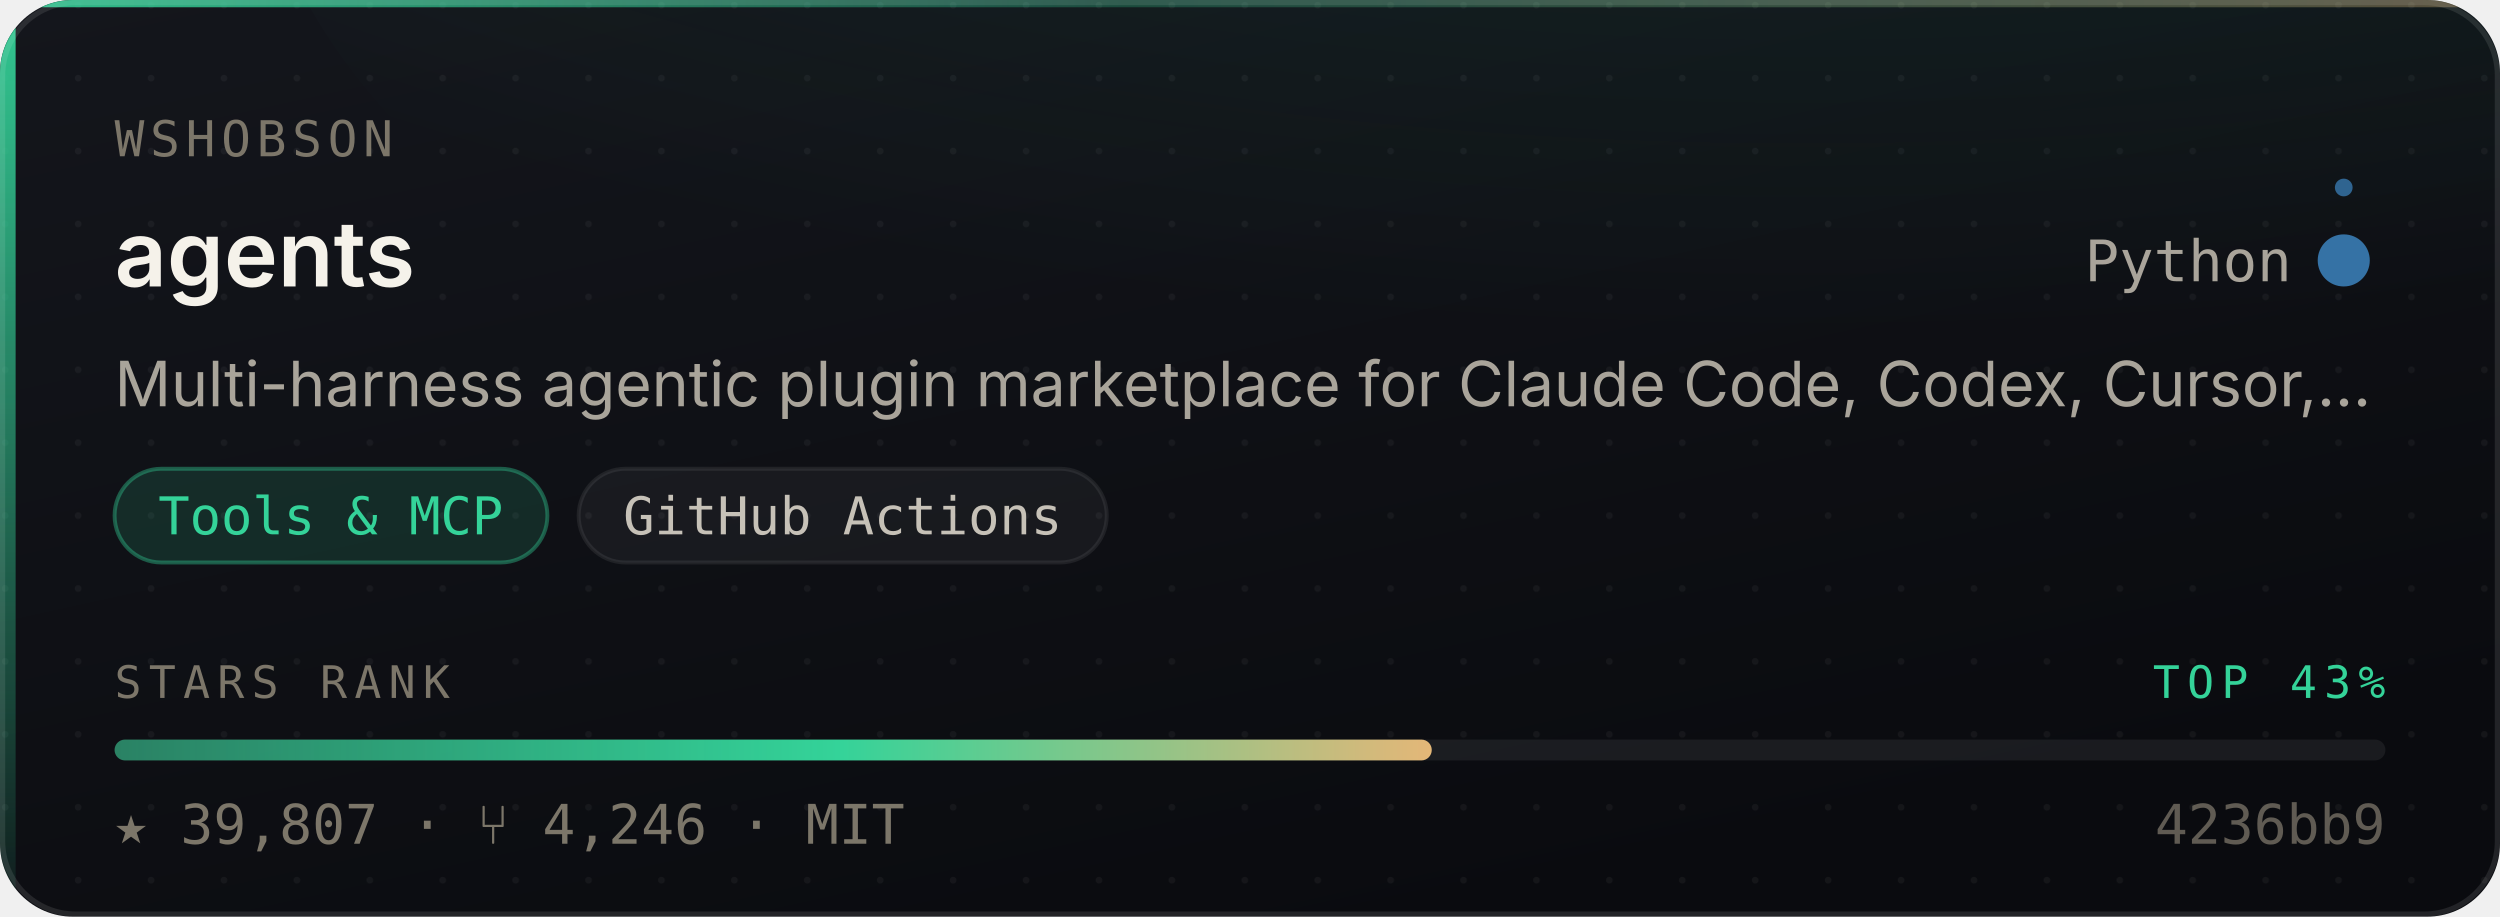
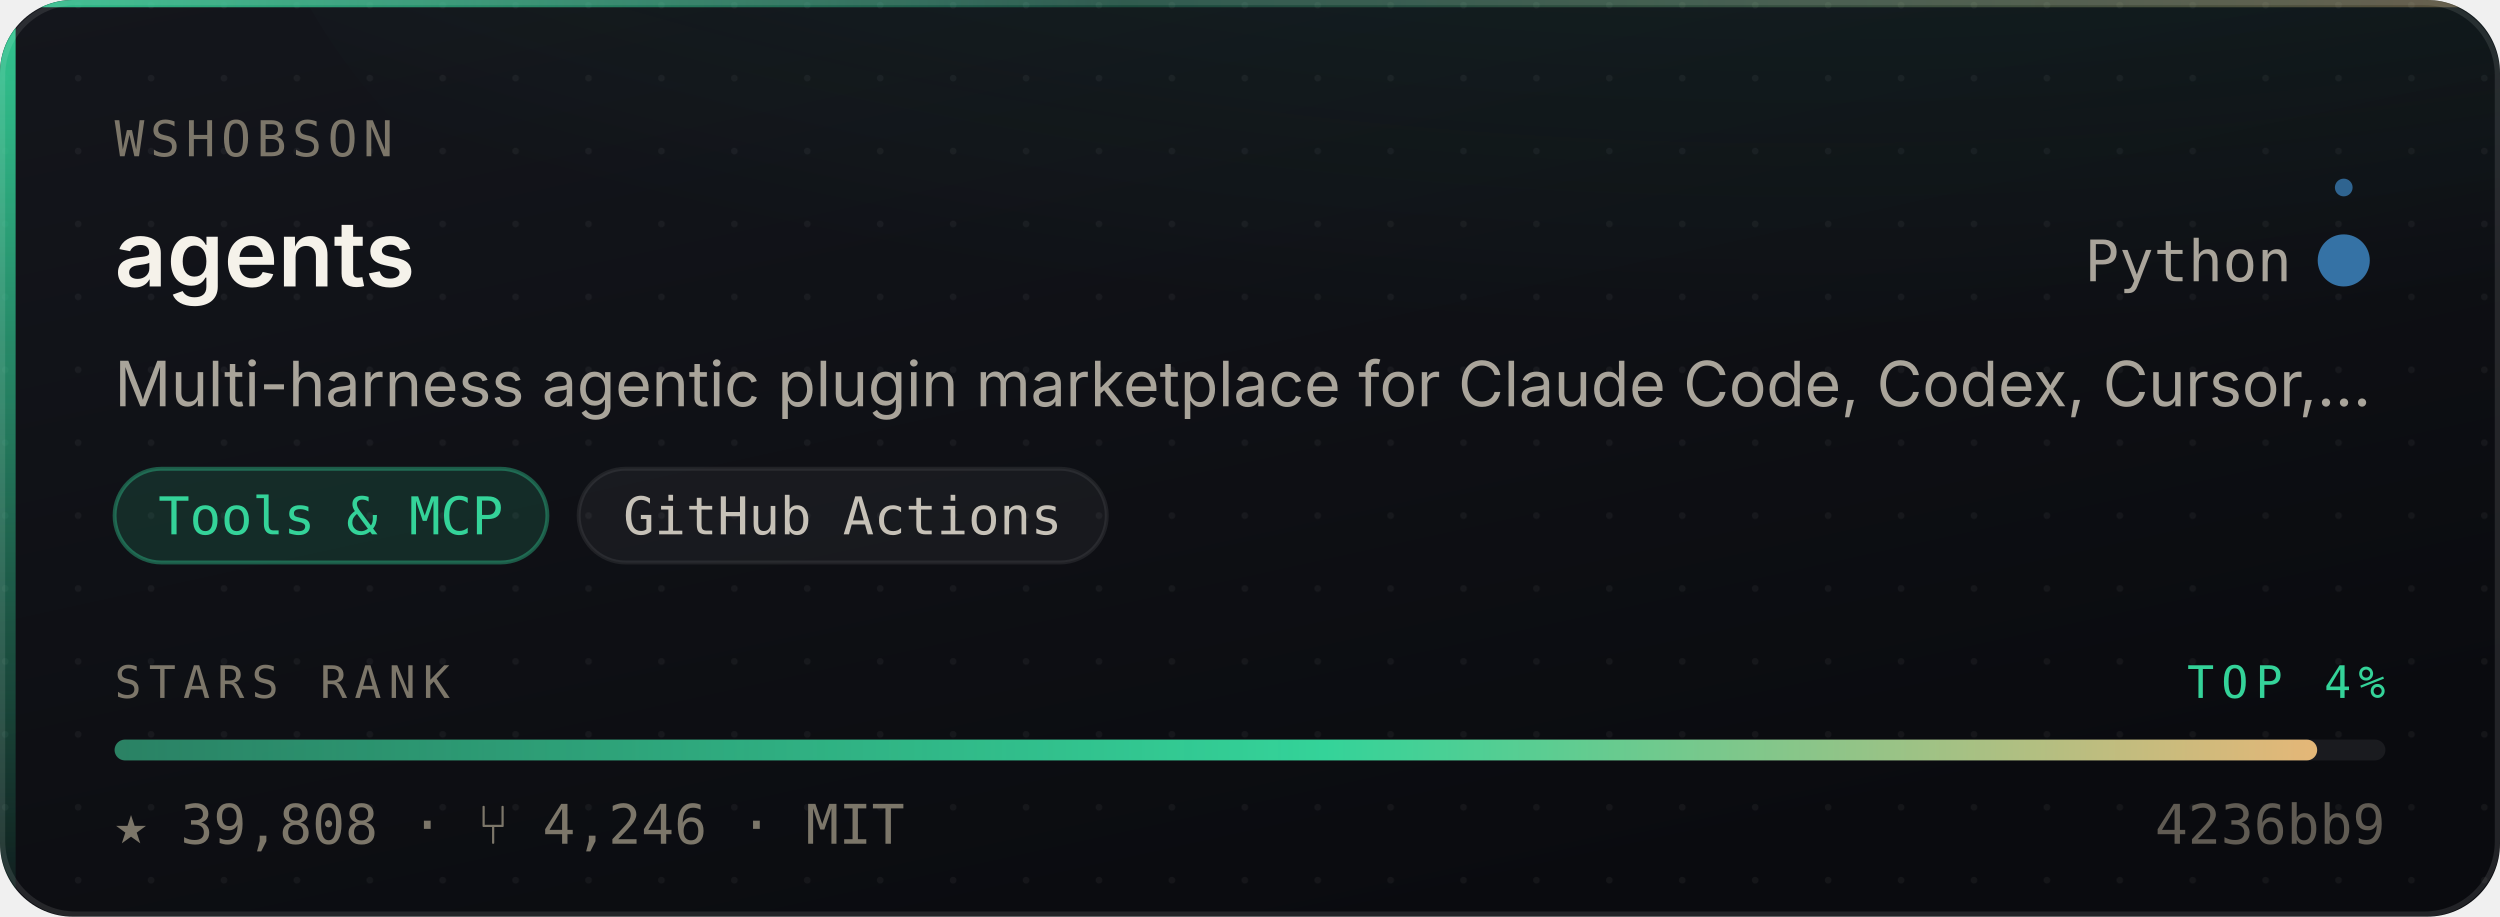
- <svg xmlns="http://www.w3.org/2000/svg" width="480" height="176" viewBox="0 0 480 176" role="img" aria-label="wshobson/agents — Tools &amp; MCP, 39,807 stars, top 43% of this corpus">
+ <svg xmlns="http://www.w3.org/2000/svg" width="480" height="176" viewBox="0 0 480 176" role="img" aria-label="wshobson/agents — Tools &amp; MCP, 39,808 stars, top 4% of this corpus">
  <style>
    /* Motion is additive decoration. With reduced motion requested the whole
       motion layer is hidden and the card is still complete and correct. */
    @media (prefers-reduced-motion: reduce){ .mo{ display:none } }
  </style>
  <defs>
    <linearGradient id="surface" x1="0" y1="0" x2="0.6" y2="1">
      <stop offset="0" stop-color="#14161C" />
      <stop offset="1" stop-color="#0A0B0F" />
    </linearGradient>
    <linearGradient id="edge" x1="0" y1="0" x2="1" y2="0">
      <stop offset="0" stop-color="#34D399" stop-opacity="0.9" />
      <stop offset="0.45" stop-color="#34D399" stop-opacity="0.25" />
      <stop offset="1" stop-color="#E3B778" stop-opacity="0.35" />
    </linearGradient>
    <linearGradient id="rail" x1="0" y1="0" x2="0" y2="1">
      <stop offset="0" stop-color="#34D399" stop-opacity="0.95" />
      <stop offset="1" stop-color="#34D399" stop-opacity="0.06" />
    </linearGradient>
    <radialGradient id="glow" cx="0.5" cy="0" r="0.85">
      <stop offset="0" stop-color="#34D399" stop-opacity="0.20" />
      <stop offset="1" stop-color="#34D399" stop-opacity="0" />
    </radialGradient>
    <linearGradient id="sheen" x1="0" y1="0" x2="1" y2="0">
      <stop offset="0" stop-color="#ffffff" stop-opacity="0" />
      <stop offset="0.5" stop-color="#ffffff" stop-opacity="0.055" />
      <stop offset="1" stop-color="#ffffff" stop-opacity="0" />
    </linearGradient>
    <linearGradient id="rankFill" x1="0" y1="0" x2="1" y2="0">
      <stop offset="0" stop-color="rgba(52,211,153,0.55)" />
      <stop offset="0.55" stop-color="#34D399" />
      <stop offset="1" stop-color="#E3B778" />
    </linearGradient>
    <pattern id="dots" width="14" height="14" patternUnits="userSpaceOnUse">
      <circle cx="1" cy="1" r="0.65" fill="#ffffff" opacity="0.045" />
    </pattern>
    <clipPath id="frame">
      <rect x="0" y="0" width="480" height="176" rx="14" />
    </clipPath>
  </defs>
  <g clip-path="url(#frame)">
    <rect width="480" height="176" fill="url(#surface)" />
    <rect width="480" height="176" fill="url(#dots)" />
    <ellipse cx="345.6" cy="-40" rx="297.6" ry="150" fill="url(#glow)" />
    <rect x="0" y="0" width="3" height="176" fill="url(#rail)" />
    <rect x="0" y="0" width="480" height="1.4" fill="url(#edge)" />
  </g>
  <rect x="0.5" y="0.5" width="479" height="175" rx="14" fill="none" stroke="rgba(255,255,255,0.10)" stroke-width="1" />
  <g class="mo" clip-path="url(#frame)">
    <rect x="-150" y="0" width="130" height="176" fill="url(#sheen)">
      <animate attributeName="x" values="-150;500" dur="5.5s" repeatCount="indefinite" />
    </rect>
    <circle r="2.6" fill="#34D399" opacity="0">
      <animateMotion dur="3.4s" repeatCount="indefinite" calcMode="linear" keyPoints="0.04;0.96" keyTimes="0;1" path="M1.5 0 L1.5 176" />
      <animate attributeName="opacity" values="0;0.95;0.95;0" keyTimes="0;0.12;0.82;1" dur="3.4s" repeatCount="indefinite" />
    </circle>
  </g>
  <text x="22" y="30" font-size="9.5" letter-spacing="1.1" fill="#7C7669" font-family="ui-monospace,SFMono-Regular,'SF Mono',Menlo,monospace">WSHOBSON</text>
  <text x="22" y="55" font-size="17.5" font-weight="600" fill="#F5F2EA" font-family="-apple-system,BlinkMacSystemFont,'Segoe UI',Inter,Helvetica,Arial,sans-serif">agents</text>
  <text x="440" y="54" font-size="11" fill="#A9A49A" text-anchor="end" font-family="ui-monospace,SFMono-Regular,'SF Mono',Menlo,monospace">Python</text>
  <circle cx="450" cy="50" r="4.5" fill="#3572A5" />
  <g class="mo">
    <g>
      <animateTransform attributeName="transform" type="rotate" from="0 450 50" to="360 450 50" dur="7s" repeatCount="indefinite" />
      <circle cx="450" cy="36" r="1.7" fill="#3572A5" opacity="0.85" />
    </g>
    <circle cx="450" cy="50" r="4.5" fill="none" stroke="#3572A5" stroke-width="1">
      <animate attributeName="r" values="4.5;11;4.5" dur="4s" repeatCount="indefinite" />
      <animate attributeName="stroke-opacity" values="0.5;0;0.5" dur="4s" repeatCount="indefinite" />
    </circle>
  </g>
  <text x="22" y="78" font-size="12" fill="#A9A49A" font-family="-apple-system,BlinkMacSystemFont,'Segoe UI',Inter,Helvetica,Arial,sans-serif">Multi-harness agentic plugin marketplace for Claude Code, Codex, Cursor,…</text>
  <rect x="22.0" y="90" width="83.1" height="18" rx="9" fill="rgba(52,211,153,0.14)" stroke="rgba(52,211,153,0.38)" stroke-width="0.75" />
  <text x="63.5" y="102.6" font-size="10" fill="#34D399" text-anchor="middle" font-family="ui-monospace,SFMono-Regular,'SF Mono',Menlo,monospace">Tools &amp; MCP</text>
  <rect x="111.1" y="90" width="101.4" height="18" rx="9" fill="rgba(255,255,255,0.045)" stroke="rgba(255,255,255,0.075)" stroke-width="0.75" />
  <text x="161.8" y="102.6" font-size="10" fill="#C6C1B7" text-anchor="middle" font-family="ui-monospace,SFMono-Regular,'SF Mono',Menlo,monospace">GitHub Actions</text>
  <text x="22" y="134" font-size="8.6" letter-spacing="1.4" fill="#7C7669" font-family="ui-monospace,SFMono-Regular,'SF Mono',Menlo,monospace">STARS RANK</text>
-   <text x="458" y="134" font-size="8.6" letter-spacing="1.4" fill="#34D399" text-anchor="end" font-family="ui-monospace,SFMono-Regular,'SF Mono',Menlo,monospace">TOP 43%</text>
+   <text x="458" y="134" font-size="8.6" letter-spacing="1.4" fill="#34D399" text-anchor="end" font-family="ui-monospace,SFMono-Regular,'SF Mono',Menlo,monospace">TOP 4%</text>
  <rect x="22" y="142" width="436" height="4" rx="2" fill="rgba(255,255,255,0.07)" />
-   <rect x="22" y="142" width="252.9" height="4" rx="2" fill="url(#rankFill)">
-     <animate attributeName="width" from="0" to="252.9" dur="1.1s" fill="freeze" calcMode="spline" keySplines="0.16 1 0.3 1" keyTimes="0;1" />
+   <rect x="22" y="142" width="422.9" height="4" rx="2" fill="url(#rankFill)">
+     <animate attributeName="width" from="0" to="422.9" dur="1.1s" fill="freeze" calcMode="spline" keySplines="0.16 1 0.3 1" keyTimes="0;1" />
  </rect>
-   <text x="22" y="162" font-size="10.5" fill="#7C7669" font-family="ui-monospace,SFMono-Regular,'SF Mono',Menlo,monospace">★ 39,807   ·   ⑂ 4,246   ·   MIT</text>
+   <text x="22" y="162" font-size="10.5" fill="#7C7669" font-family="ui-monospace,SFMono-Regular,'SF Mono',Menlo,monospace">★ 39,808   ·   ⑂ 4,246   ·   MIT</text>
  <text x="458" y="162" font-size="10.5" fill="#7C7669" text-anchor="end" font-family="ui-monospace,SFMono-Regular,'SF Mono',Menlo,monospace" opacity="0.75">4236bb9</text>
</svg>
